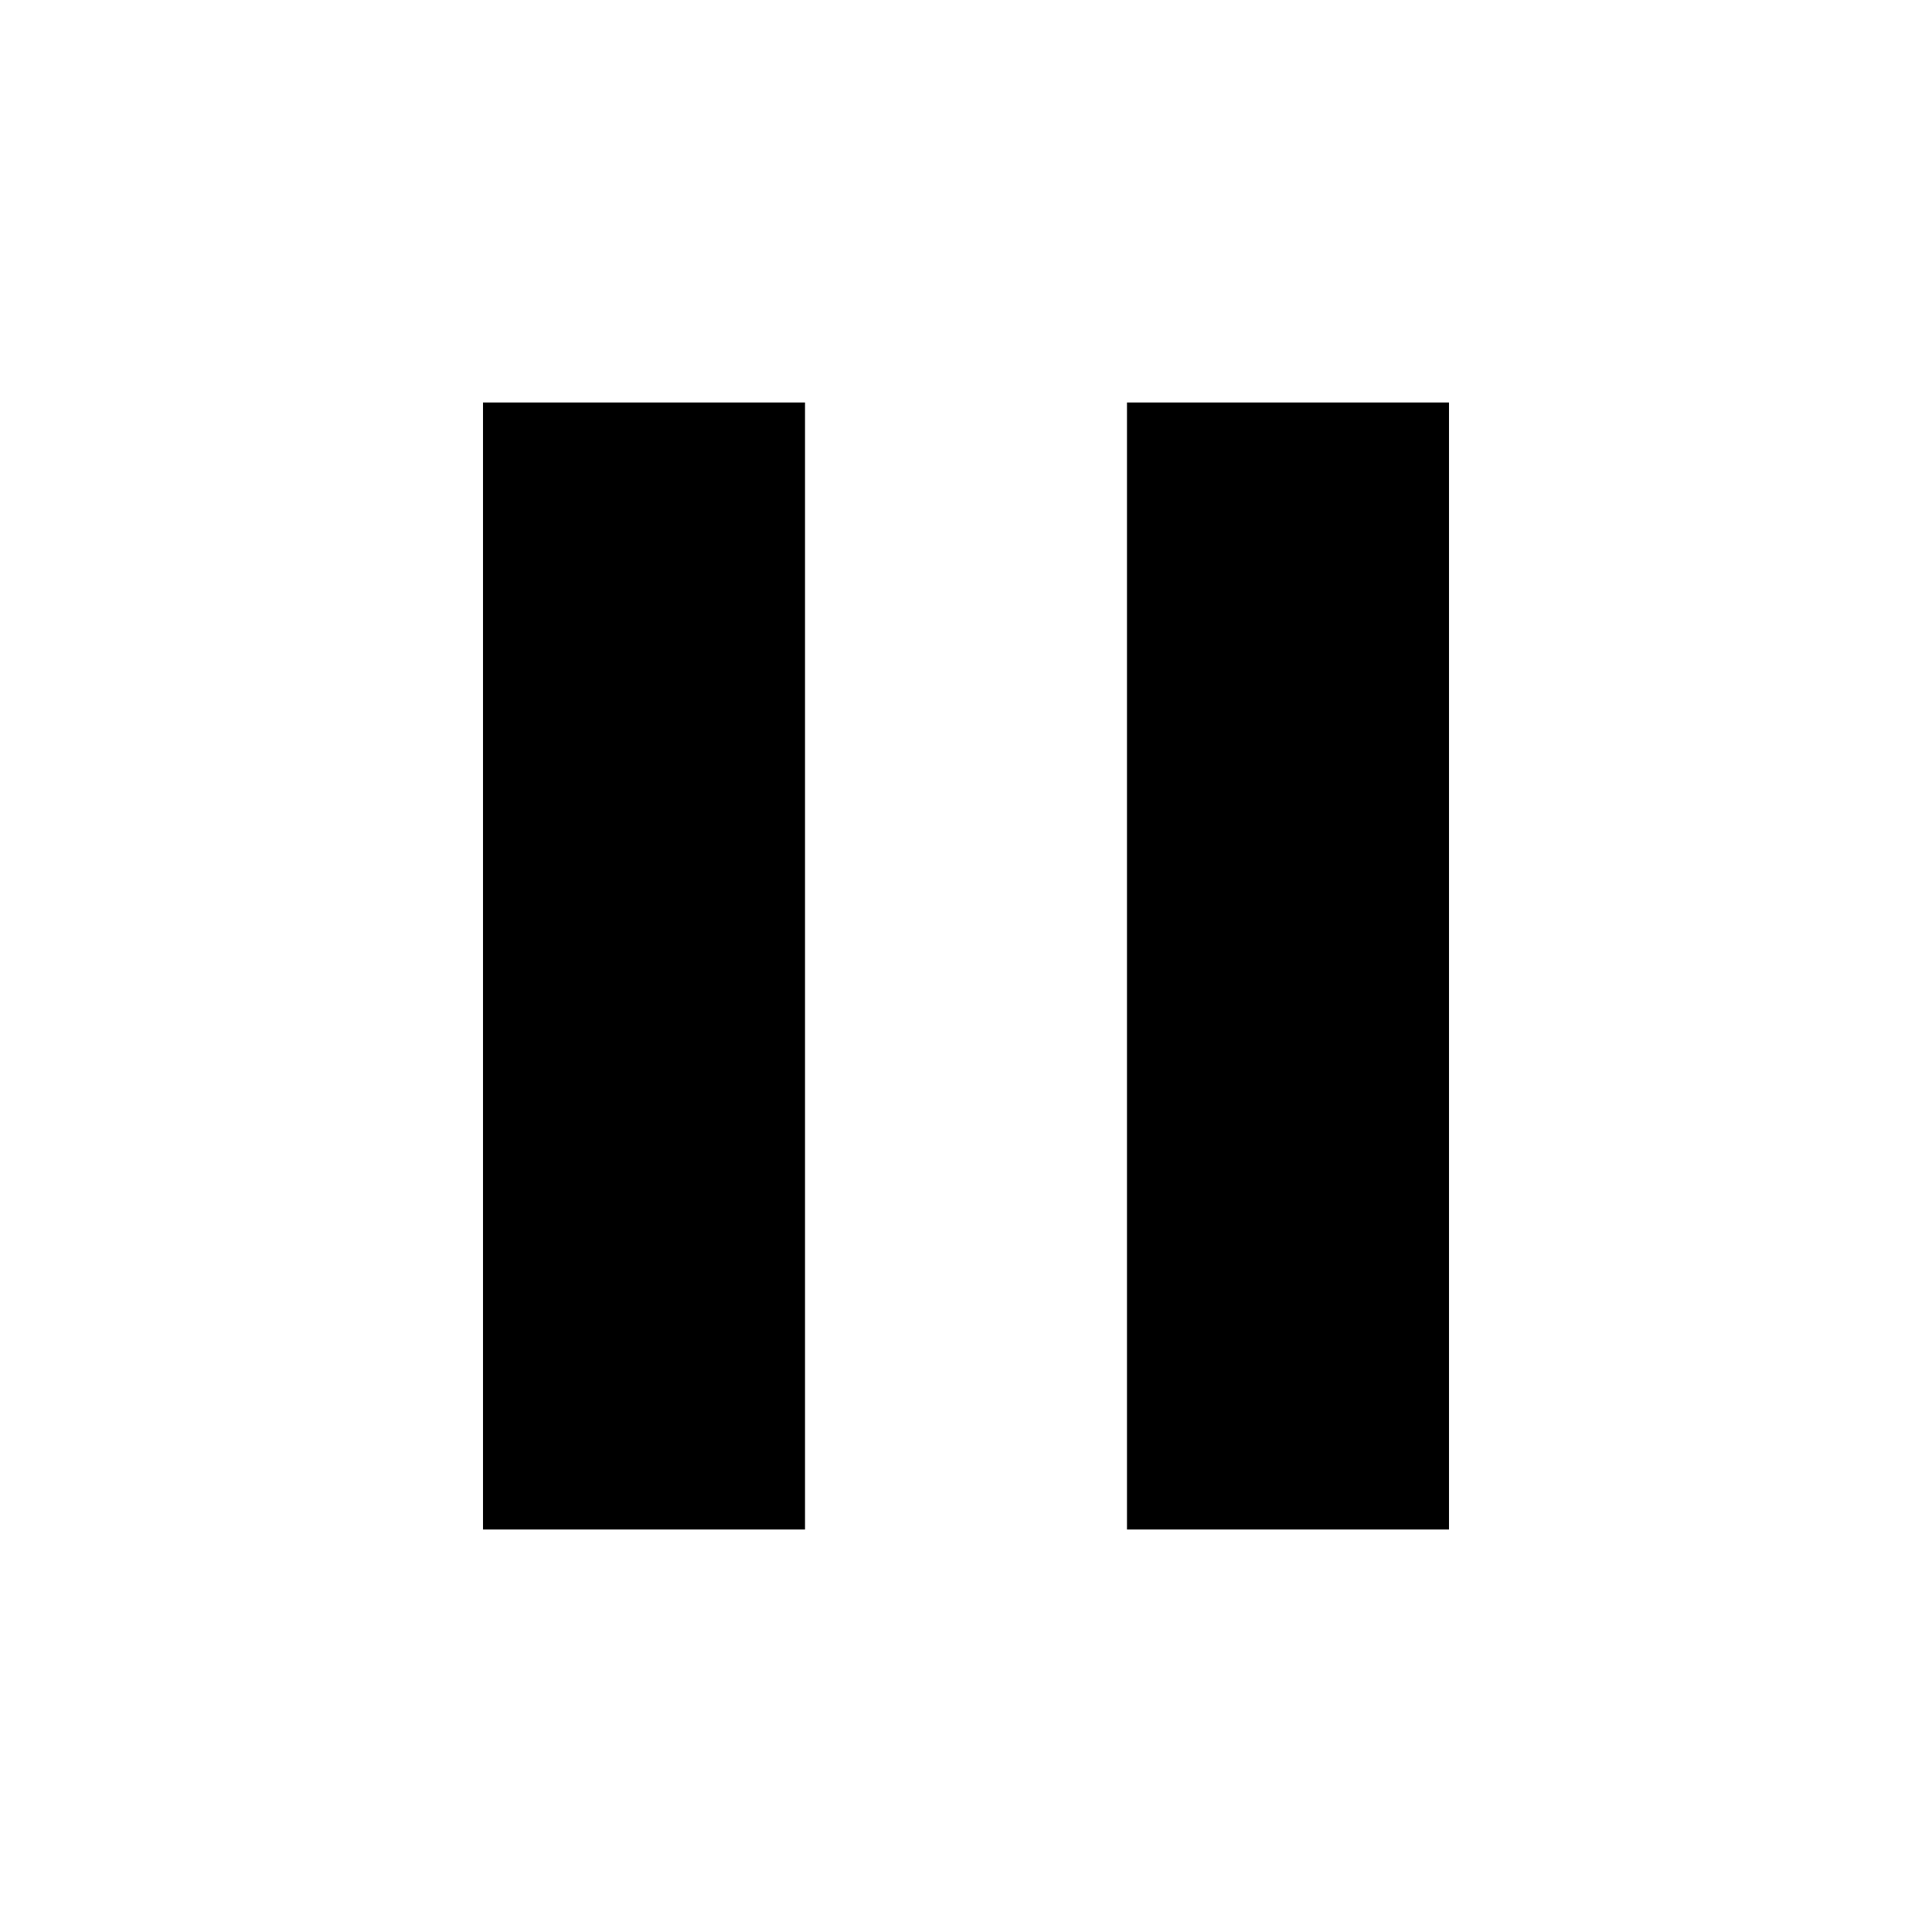
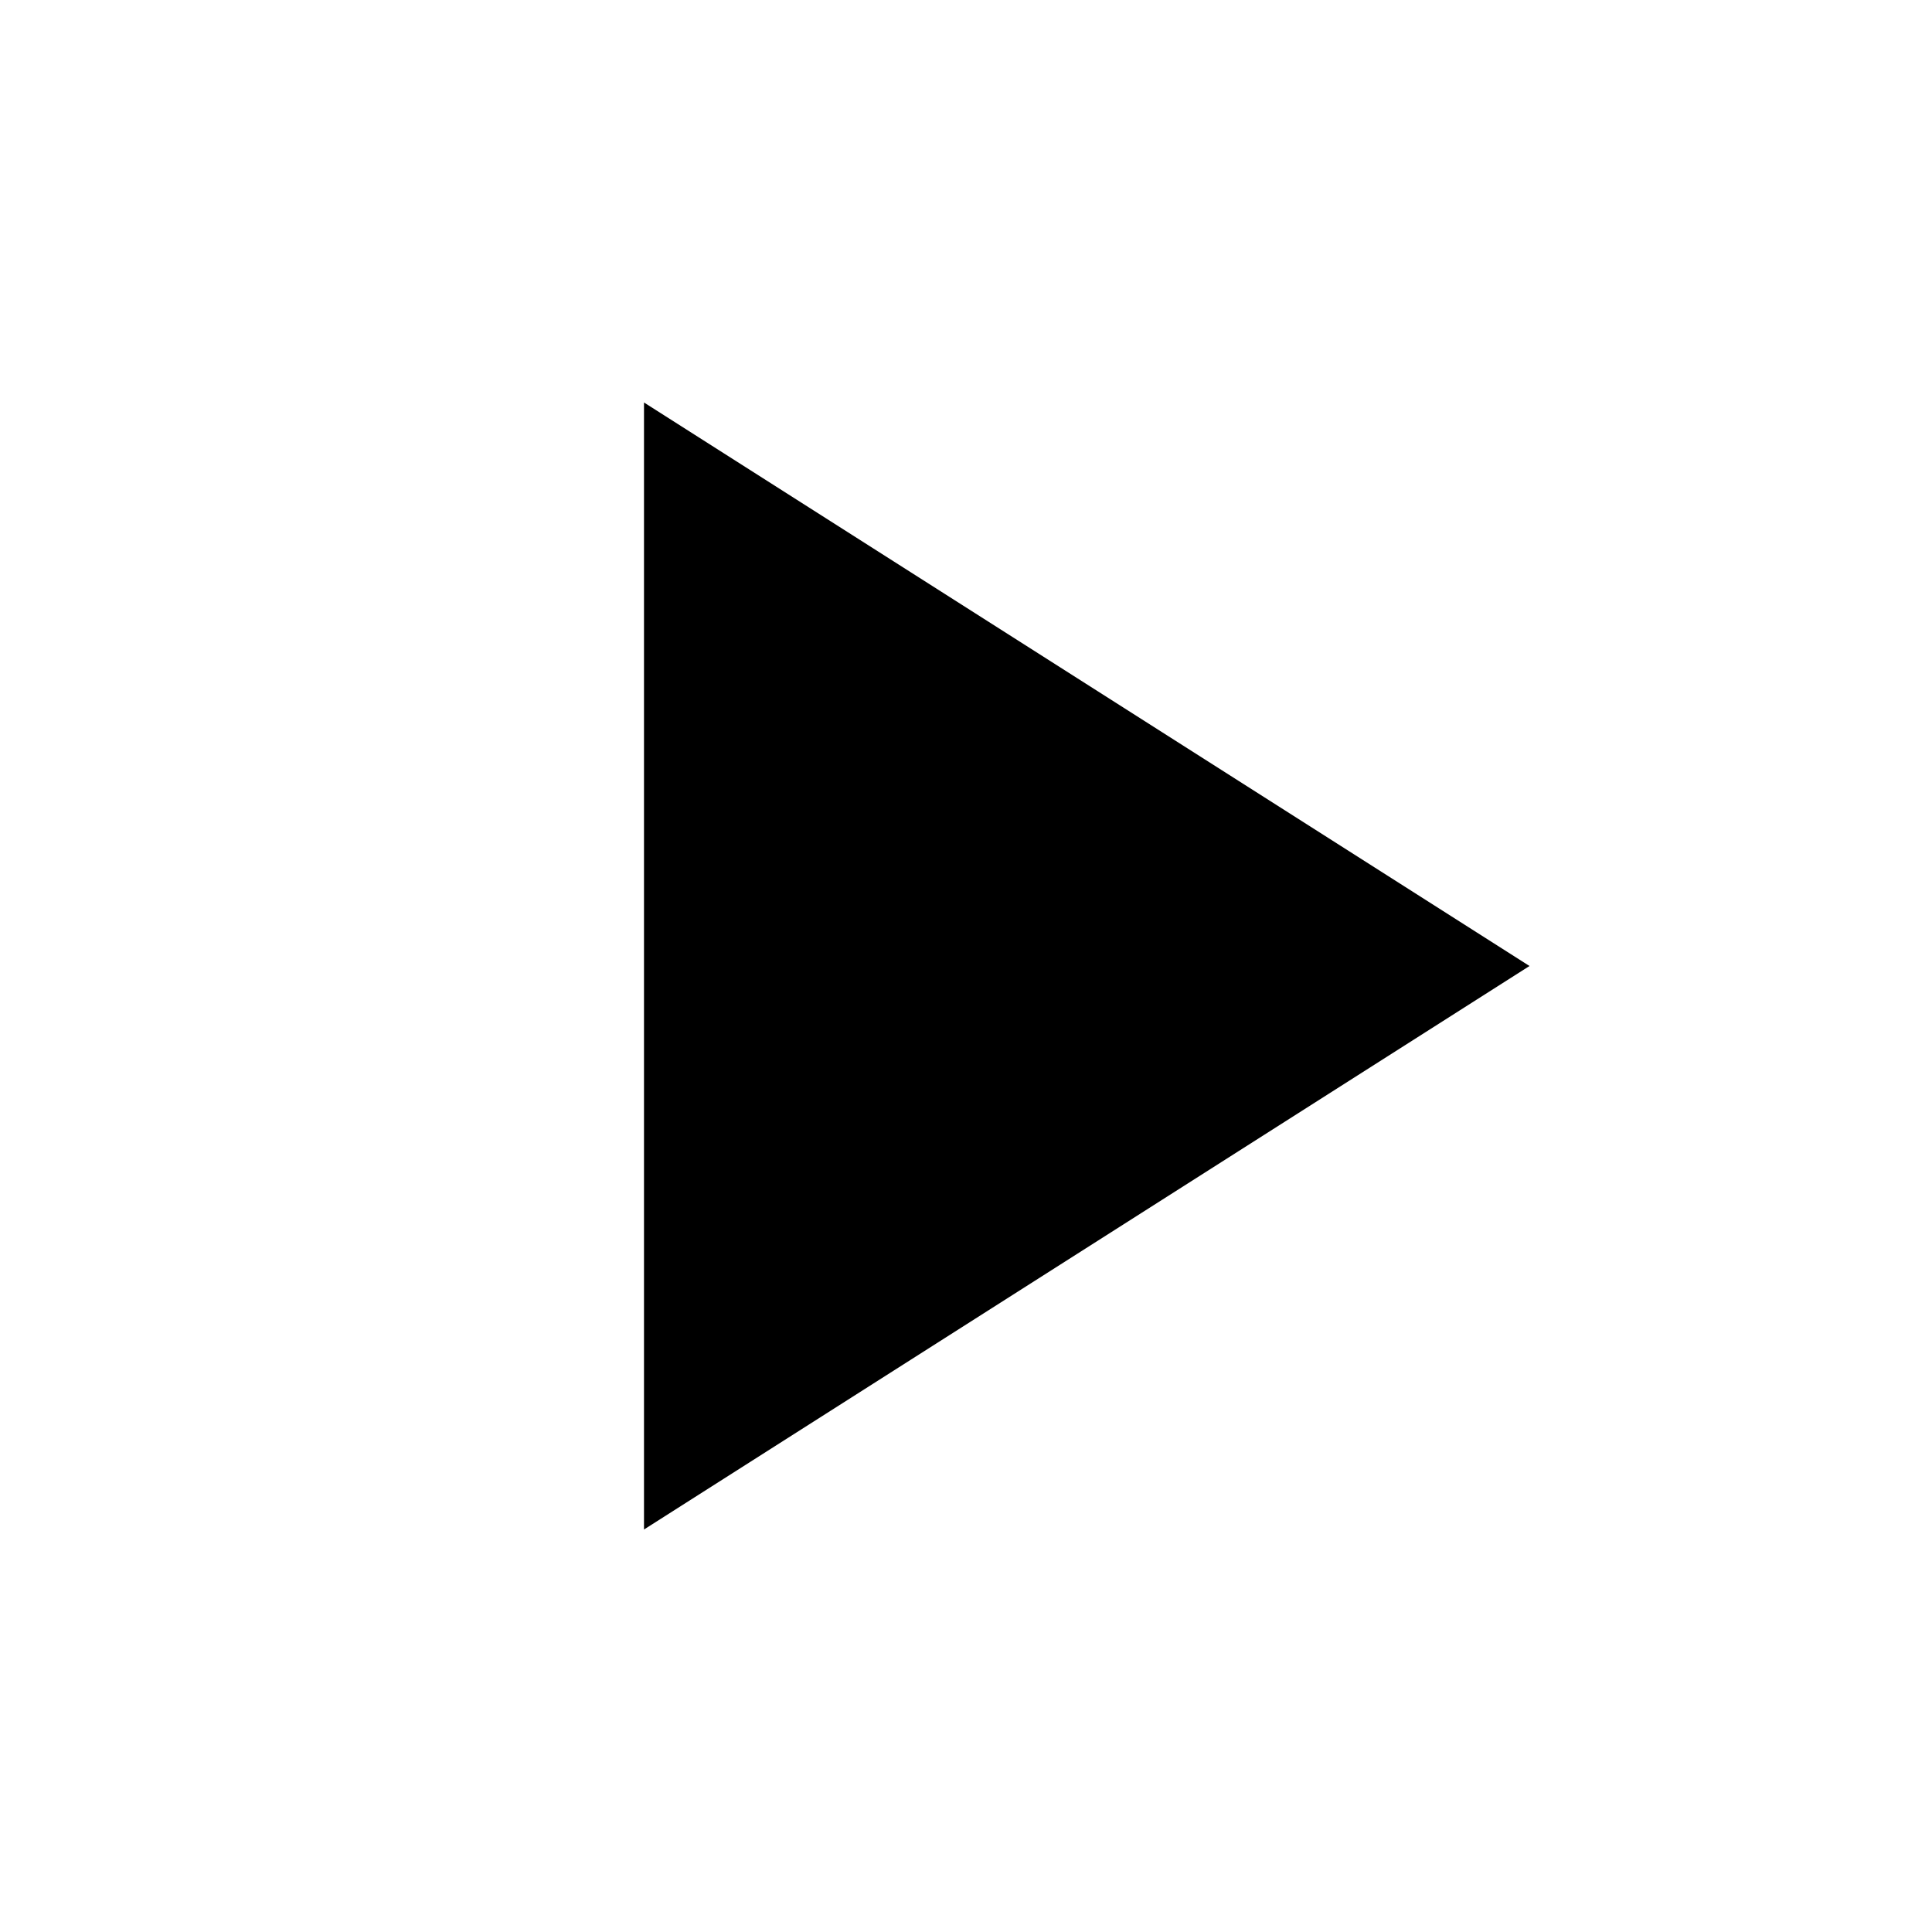
<svg xmlns="http://www.w3.org/2000/svg" height="24" viewBox="0 -960 960 960" width="24">
-   <path d="M560-200v-560h160v560H560Zm-320 0v-560h160v560H240Z" />
+   <path d="M320-200v-560l440 280-440 280Z" />
</svg>
